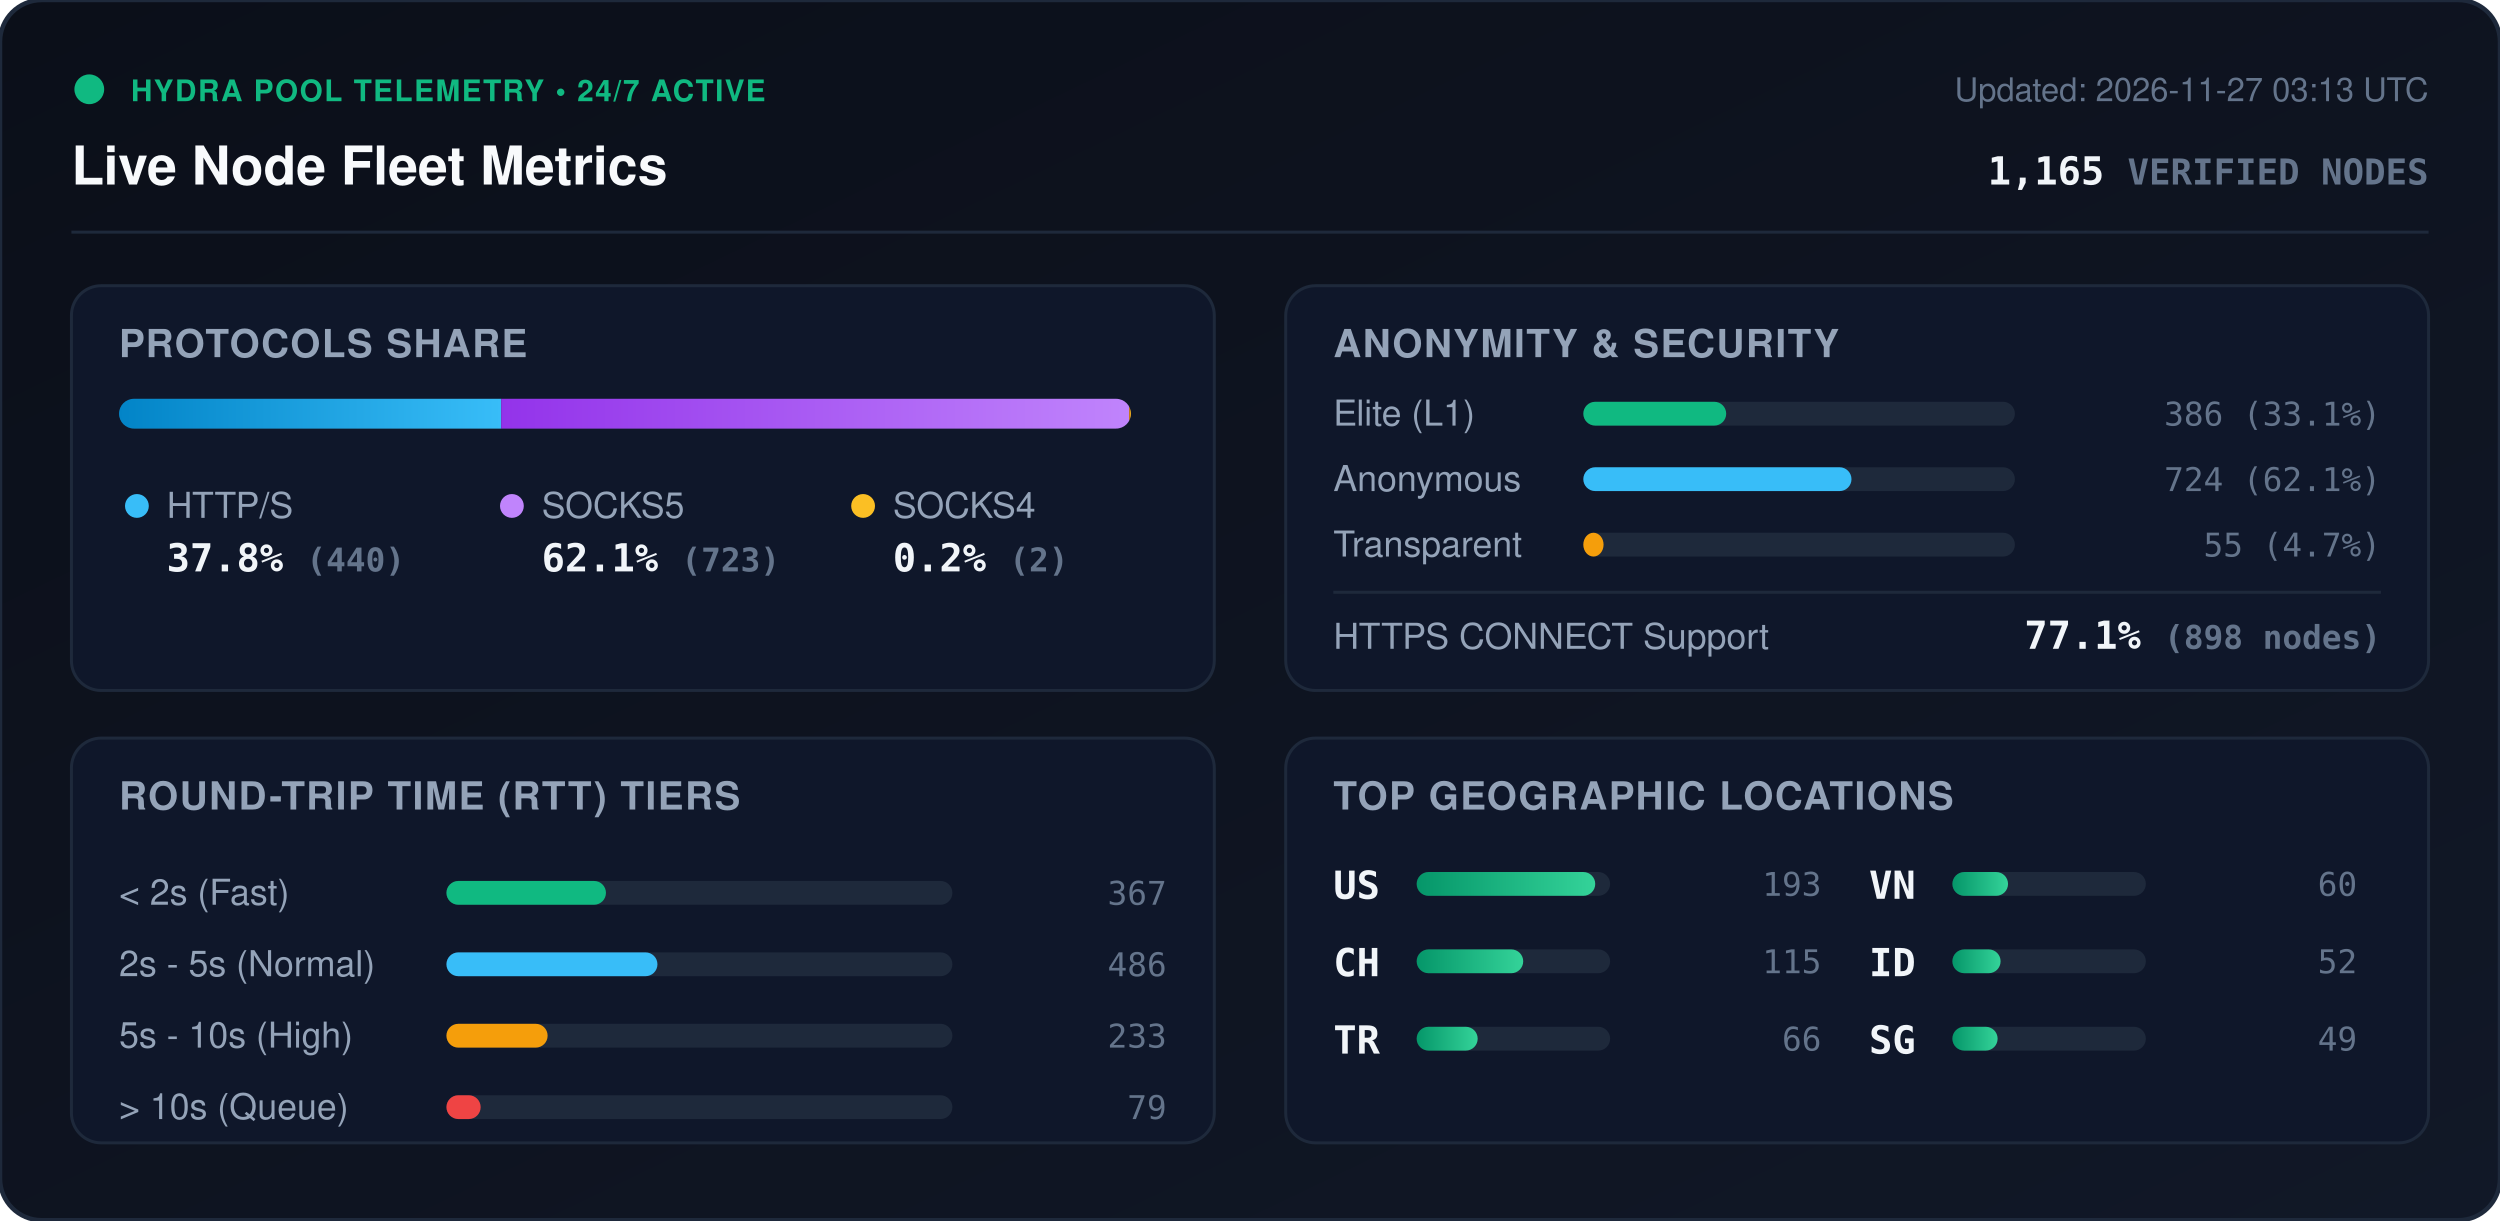
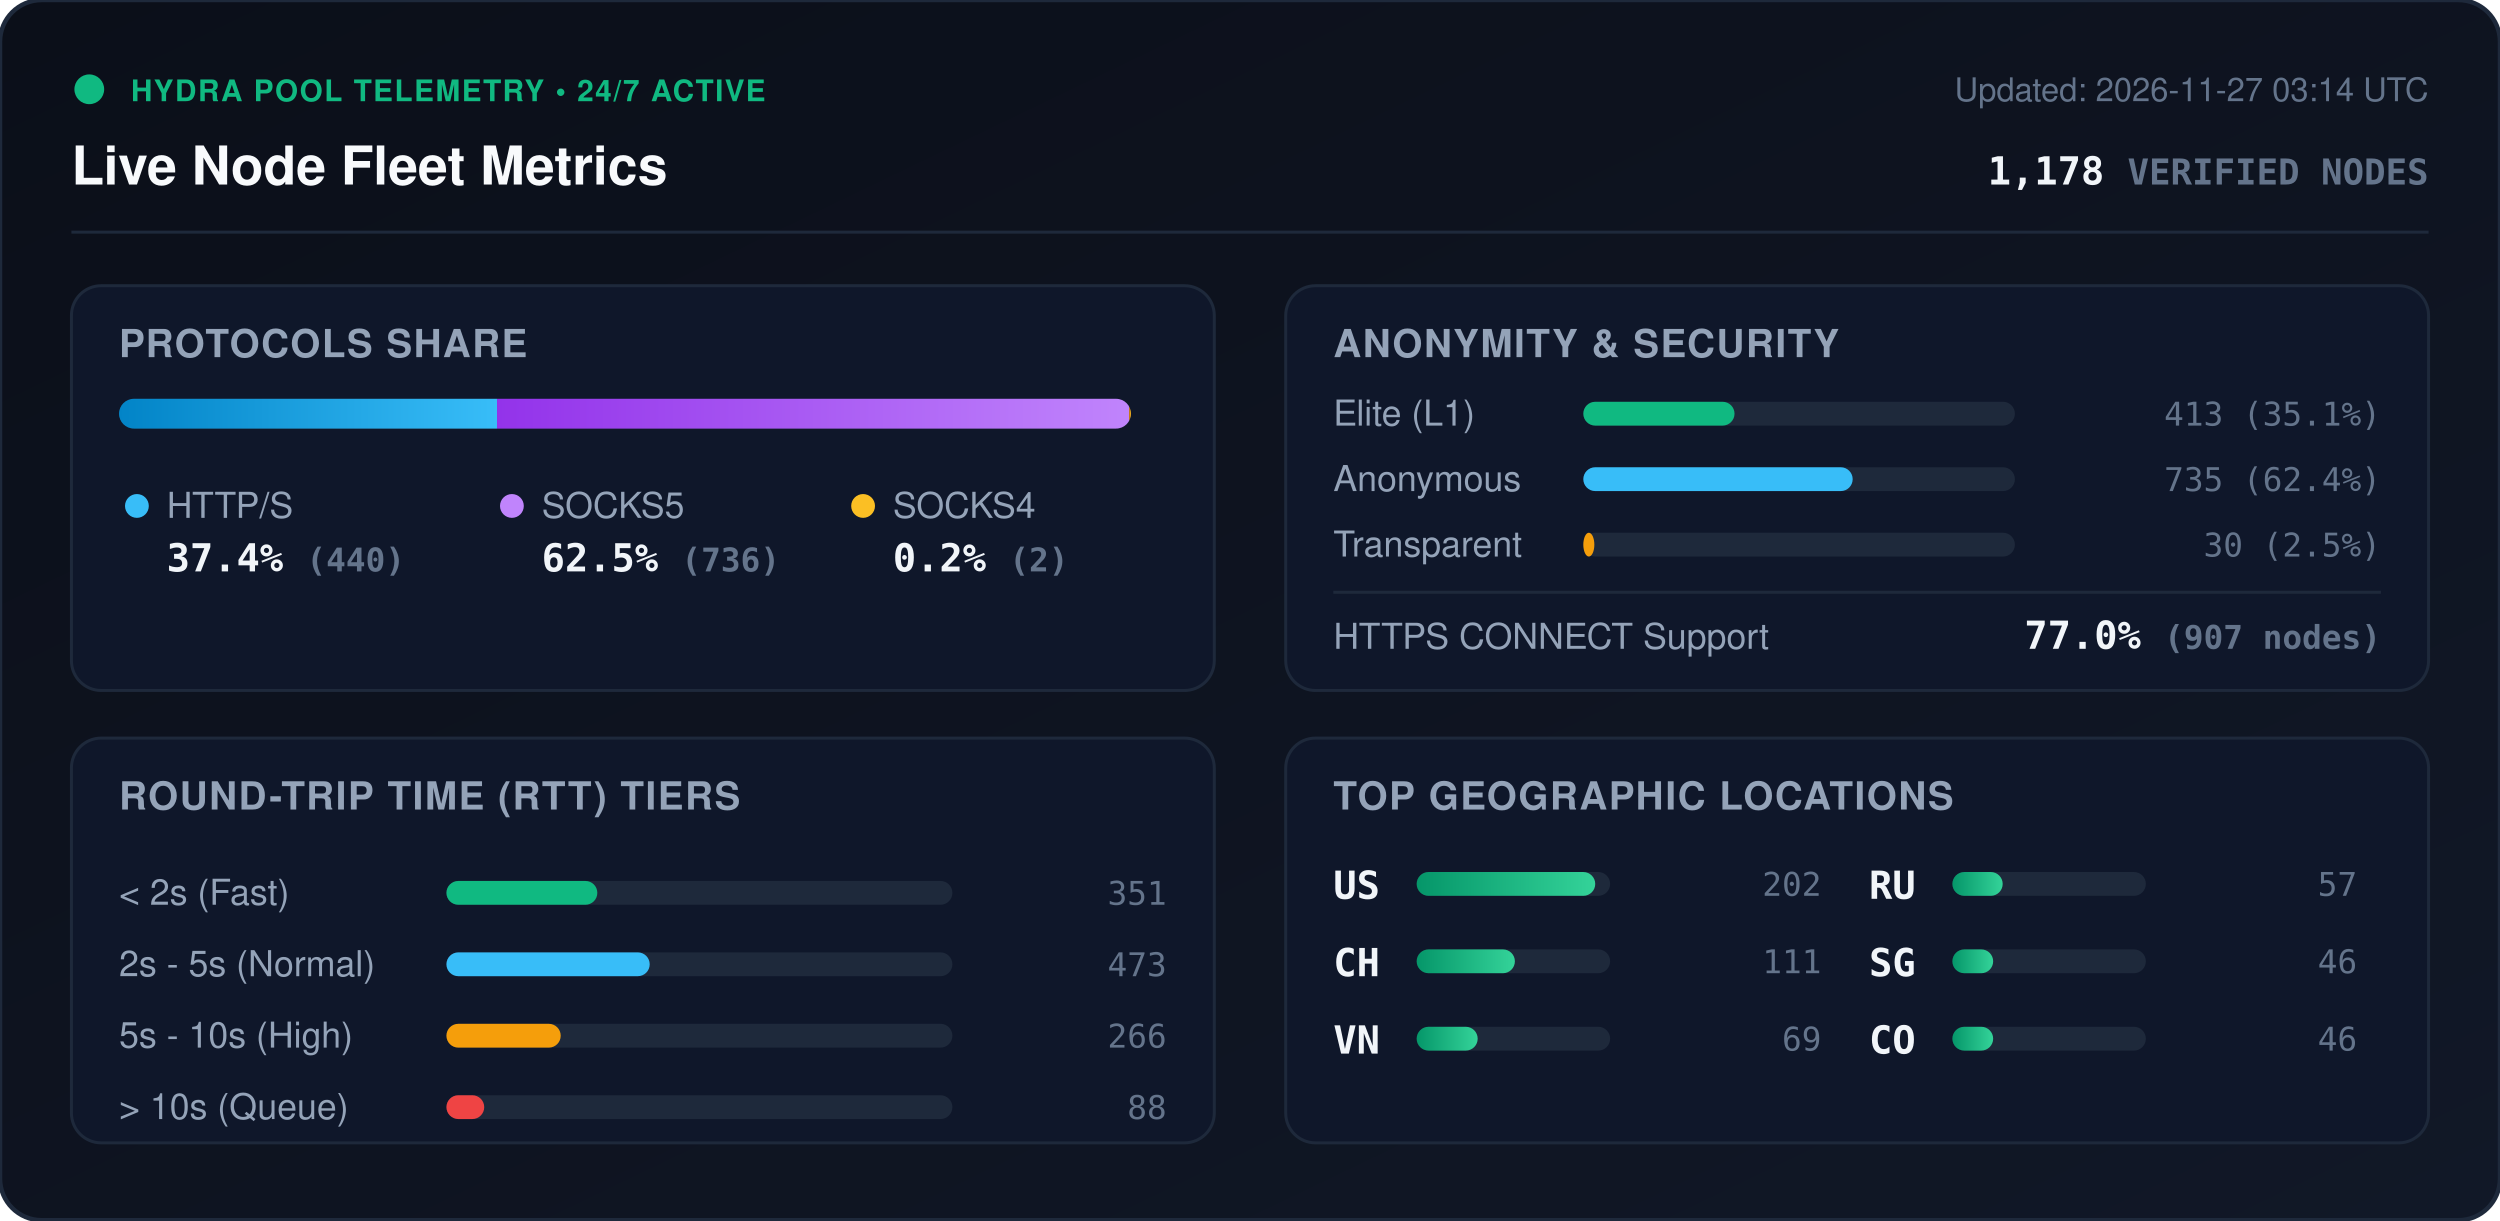
<svg xmlns="http://www.w3.org/2000/svg" viewBox="0 0 840 410" width="840" height="410" style="max-width: 100%; height: auto;">
  <defs>
    <linearGradient id="bg" x1="0%" y1="0%" x2="100%" y2="100%">
      <stop offset="0%" stop-color="#0b0f19" />
      <stop offset="100%" stop-color="#111827" />
    </linearGradient>
    <linearGradient id="bar-http" x1="0%" y1="0%" x2="100%" y2="0%">
      <stop offset="0%" stop-color="#0284c7" />
      <stop offset="100%" stop-color="#38bdf8" />
    </linearGradient>
    <linearGradient id="bar-socks5" x1="0%" y1="0%" x2="100%" y2="0%">
      <stop offset="0%" stop-color="#9333ea" />
      <stop offset="100%" stop-color="#c084fc" />
    </linearGradient>
    <linearGradient id="bar-socks4" x1="0%" y1="0%" x2="100%" y2="0%">
      <stop offset="0%" stop-color="#d97706" />
      <stop offset="100%" stop-color="#fbbf24" />
    </linearGradient>
    <linearGradient id="bar-green" x1="0%" y1="0%" x2="100%" y2="0%">
      <stop offset="0%" stop-color="#059669" />
      <stop offset="100%" stop-color="#34d399" />
    </linearGradient>
    <clipPath id="prog-track-clip">
      <rect width="340.0" height="10" rx="5" />
    </clipPath>
    <style>
      .title { font: 700 18px -apple-system, BlinkMacSystemFont, 'Segoe UI', Helvetica, Arial, sans-serif; fill: #f8fafc; }
      .sub { font: 500 11px -apple-system, BlinkMacSystemFont, 'Segoe UI', Helvetica, Arial, sans-serif; fill: #64748b; }
      .section-hdr { font: 600 13px -apple-system, BlinkMacSystemFont, 'Segoe UI', Helvetica, Arial, sans-serif; fill: #94a3b8; letter-spacing: 0.5px; }
      .metric-val { font: 700 13px -apple-system, BlinkMacSystemFont, 'Segoe UI', Helvetica, Arial, sans-serif; fill: #f1f5f9; }
      .metric-lbl { font: 500 12px -apple-system, BlinkMacSystemFont, 'Segoe UI', Helvetica, Arial, sans-serif; fill: #94a3b8; }
      .badge-txt { font: 700 10px -apple-system, BlinkMacSystemFont, 'Segoe UI', Helvetica, Arial, sans-serif; fill: #10b981; letter-spacing: 0.5px; }
      .mono { font-family: ui-monospace, SFMono-Regular, Menlo, Monaco, Consolas, monospace; }
      .pulse { animation: beacon 2s infinite ease-in-out; }
      @keyframes beacon { 0%, 100% { opacity: 1; } 50% { opacity: 0.35; } }
    </style>
  </defs>
  <rect width="840" height="410" rx="14" fill="url(#bg)" stroke="#1e293b" stroke-width="1.5" />
  <g transform="translate(24, 24)">
    <circle cx="6" cy="6" r="5" fill="#10b981" class="pulse" />
    <text x="20" y="10" class="badge-txt">HYDRA POOL TELEMETRY • 24/7 ACTIVE</text>
    <text x="0" y="38" class="title">Live Node Fleet Metrics</text>
-     <text x="792" y="10" text-anchor="end" class="sub">Updated: 2026-11-27 03:13 UTC</text>
-     <text x="792" y="38" text-anchor="end" class="metric-val mono" fill="#38bdf8">1,165 <tspan font-size="12" fill="#64748b">VERIFIED NODES</tspan>
+     <text x="792" y="10" text-anchor="end" class="sub">Updated: 2026-11-27 03:14 UTC</text>
+     <text x="792" y="38" text-anchor="end" class="metric-val mono" fill="#38bdf8">1,178 <tspan font-size="12" fill="#64748b">VERIFIED NODES</tspan>
    </text>
  </g>
  <line x1="24" y1="78" x2="816" y2="78" stroke="#1e293b" stroke-width="1" />
  <g transform="translate(24, 96)">
    <rect width="384" height="136" rx="10" fill="#0f172a" stroke="#1e293b" />
    <text x="16" y="24" class="section-hdr">PROTOCOLS SHARE</text>
    <g transform="translate(16, 38)">
      <rect width="340.0" height="10" rx="5" fill="#1e293b" />
      <g clip-path="url(#prog-track-clip)">
-         <rect x="0" width="128.4" height="10" fill="url(#bar-http)" />
-         <rect x="128.4" width="211.0" height="10" fill="url(#bar-socks5)" />
+         <rect x="0" width="127.0" height="10" fill="url(#bar-http)" />
+         <rect x="127.0" width="212.4" height="10" fill="url(#bar-socks5)" />
        <rect x="339.4" width="0.6" height="10" fill="url(#bar-socks4)" />
      </g>
    </g>
    <g transform="translate(16, 68)">
      <circle cx="6" cy="6" r="4" fill="#38bdf8" />
      <text x="16" y="10" class="metric-lbl">HTTP/S</text>
-       <text x="16" y="28" class="metric-val mono">37.8% <tspan font-size="11" fill="#64748b">(440)</tspan>
+       <text x="16" y="28" class="metric-val mono">37.4% <tspan font-size="11" fill="#64748b">(440)</tspan>
      </text>
      <circle cx="132" cy="6" r="4" fill="#c084fc" />
      <text x="142" y="10" class="metric-lbl">SOCKS5</text>
-       <text x="142" y="28" class="metric-val mono">62.1% <tspan font-size="11" fill="#64748b">(723)</tspan>
+       <text x="142" y="28" class="metric-val mono">62.5% <tspan font-size="11" fill="#64748b">(736)</tspan>
      </text>
      <circle cx="250" cy="6" r="4" fill="#fbbf24" />
      <text x="260" y="10" class="metric-lbl">SOCKS4</text>
      <text x="260" y="28" class="metric-val mono">0.2% <tspan font-size="11" fill="#64748b">(2)</tspan>
      </text>
    </g>
  </g>
  <g transform="translate(432, 96)">
    <rect width="384" height="136" rx="10" fill="#0f172a" stroke="#1e293b" />
    <text x="16" y="24" class="section-hdr">ANONYMITY &amp; SECURITY</text>
    <text x="16" y="47" class="metric-lbl">Elite (L1)</text>
    <rect x="100" y="39" width="145.0" height="8" rx="4" fill="#1e293b" />
-     <rect x="100" y="39" width="48.0" height="8" rx="4" fill="#10b981" />
-     <text x="368" y="47" text-anchor="end" class="mono sub" fill="#e2e8f0">386 (33.1%)</text>
+     <rect x="100" y="39" width="50.8" height="8" rx="4" fill="#10b981" />
+     <text x="368" y="47" text-anchor="end" class="mono sub" fill="#e2e8f0">413 (35.1%)</text>
    <text x="16" y="69" class="metric-lbl">Anonymous</text>
    <rect x="100" y="61" width="145.0" height="8" rx="4" fill="#1e293b" />
-     <rect x="100" y="61" width="90.1" height="8" rx="4" fill="#38bdf8" />
-     <text x="368" y="69" text-anchor="end" class="mono sub" fill="#e2e8f0">724 (62.1%)</text>
+     <rect x="100" y="61" width="90.5" height="8" rx="4" fill="#38bdf8" />
+     <text x="368" y="69" text-anchor="end" class="mono sub" fill="#e2e8f0">735 (62.4%)</text>
    <text x="16" y="91" class="metric-lbl">Transparent</text>
    <rect x="100" y="83" width="145.0" height="8" rx="4" fill="#1e293b" />
-     <rect x="100" y="83" width="6.8" height="8" rx="4" fill="#f59e0b" />
-     <text x="368" y="91" text-anchor="end" class="mono sub" fill="#e2e8f0">55 (4.7%)</text>
+     <rect x="100" y="83" width="3.7" height="8" rx="4" fill="#f59e0b" />
+     <text x="368" y="91" text-anchor="end" class="mono sub" fill="#e2e8f0">30 (2.5%)</text>
    <line x1="16" y1="103" x2="368" y2="103" stroke="#1e293b" stroke-width="1" />
    <text x="16" y="122" class="metric-lbl">HTTPS CONNECT Support</text>
-     <text x="368" y="122" text-anchor="end" class="metric-val mono" fill="#34d399">77.1% <tspan font-size="11" fill="#64748b">(898 nodes)</tspan>
+     <text x="368" y="122" text-anchor="end" class="metric-val mono" fill="#34d399">77.0% <tspan font-size="11" fill="#64748b">(907 nodes)</tspan>
    </text>
  </g>
  <g transform="translate(24, 248)">
    <rect width="384" height="136" rx="10" fill="#0f172a" stroke="#1e293b" />
    <text x="16" y="24" class="section-hdr">ROUND-TRIP TIME (RTT) TIERS</text>
    <g transform="translate(16, 42)">
      <text x="0" y="14" class="metric-lbl">&lt; 2s (Fast)</text>
      <rect x="110" y="6" width="170" height="8" rx="4" fill="#1e293b" />
-       <rect x="110" y="6" width="53.6" height="8" rx="4" fill="#10b981" />
-       <text x="352" y="14" text-anchor="end" class="mono sub">367</text>
+       <rect x="110" y="6" width="50.7" height="8" rx="4" fill="#10b981" />
+       <text x="352" y="14" text-anchor="end" class="mono sub">351</text>
      <text x="0" y="38" class="metric-lbl">2s - 5s (Normal)</text>
      <rect x="110" y="30" width="170" height="8" rx="4" fill="#1e293b" />
-       <rect x="110" y="30" width="70.9" height="8" rx="4" fill="#38bdf8" />
-       <text x="352" y="38" text-anchor="end" class="mono sub">486</text>
+       <rect x="110" y="30" width="68.3" height="8" rx="4" fill="#38bdf8" />
+       <text x="352" y="38" text-anchor="end" class="mono sub">473</text>
      <text x="0" y="62" class="metric-lbl">5s - 10s (High)</text>
      <rect x="110" y="54" width="170" height="8" rx="4" fill="#1e293b" />
-       <rect x="110" y="54" width="34.0" height="8" rx="4" fill="#f59e0b" />
-       <text x="352" y="62" text-anchor="end" class="mono sub">233</text>
+       <rect x="110" y="54" width="38.4" height="8" rx="4" fill="#f59e0b" />
+       <text x="352" y="62" text-anchor="end" class="mono sub">266</text>
      <text x="0" y="86" class="metric-lbl">&gt; 10s (Queue)</text>
      <rect x="110" y="78" width="170" height="8" rx="4" fill="#1e293b" />
-       <rect x="110" y="78" width="11.5" height="8" rx="4" fill="#ef4444" />
-       <text x="352" y="86" text-anchor="end" class="mono sub">79</text>
+       <rect x="110" y="78" width="12.7" height="8" rx="4" fill="#ef4444" />
+       <text x="352" y="86" text-anchor="end" class="mono sub">88</text>
    </g>
  </g>
  <g transform="translate(432, 248)">
    <rect width="384" height="136" rx="10" fill="#0f172a" stroke="#1e293b" />
    <text x="16" y="24" class="section-hdr">TOP GEOGRAPHIC LOCATIONS</text>
    <g transform="translate(16, 42)">
      <g transform="translate(0, 0)">
        <text x="0" y="12" class="mono metric-val" font-size="12">US</text>
        <rect x="28" y="3" width="65" height="8" rx="4" fill="#1e293b" />
        <rect x="28" y="3" width="60.0" height="8" rx="4" fill="url(#bar-green)" />
-         <text x="164" y="11" text-anchor="end" class="mono sub">193</text>
+         <text x="164" y="11" text-anchor="end" class="mono sub">202</text>
      </g>
      <g transform="translate(0, 26)">
        <text x="0" y="12" class="mono metric-val" font-size="12">CH</text>
        <rect x="28" y="3" width="65" height="8" rx="4" fill="#1e293b" />
-         <rect x="28" y="3" width="35.8" height="8" rx="4" fill="url(#bar-green)" />
-         <text x="164" y="11" text-anchor="end" class="mono sub">115</text>
+         <rect x="28" y="3" width="33.0" height="8" rx="4" fill="url(#bar-green)" />
+         <text x="164" y="11" text-anchor="end" class="mono sub">111</text>
      </g>
      <g transform="translate(0, 52)">
-         <text x="0" y="12" class="mono metric-val" font-size="12">TR</text>
+         <text x="0" y="12" class="mono metric-val" font-size="12">VN</text>
        <rect x="28" y="3" width="65" height="8" rx="4" fill="#1e293b" />
        <rect x="28" y="3" width="20.5" height="8" rx="4" fill="url(#bar-green)" />
-         <text x="164" y="11" text-anchor="end" class="mono sub">66</text>
+         <text x="164" y="11" text-anchor="end" class="mono sub">69</text>
      </g>
      <g transform="translate(180, 0)">
-         <text x="0" y="12" class="mono metric-val" font-size="12">VN</text>
+         <text x="0" y="12" class="mono metric-val" font-size="12">RU</text>
        <rect x="28" y="3" width="65" height="8" rx="4" fill="#1e293b" />
-         <rect x="28" y="3" width="18.7" height="8" rx="4" fill="url(#bar-green)" />
-         <text x="164" y="11" text-anchor="end" class="mono sub">60</text>
+         <rect x="28" y="3" width="16.9" height="8" rx="4" fill="url(#bar-green)" />
+         <text x="164" y="11" text-anchor="end" class="mono sub">57</text>
      </g>
      <g transform="translate(180, 26)">
-         <text x="0" y="12" class="mono metric-val" font-size="12">ID</text>
+         <text x="0" y="12" class="mono metric-val" font-size="12">SG</text>
        <rect x="28" y="3" width="65" height="8" rx="4" fill="#1e293b" />
-         <rect x="28" y="3" width="16.2" height="8" rx="4" fill="url(#bar-green)" />
-         <text x="164" y="11" text-anchor="end" class="mono sub">52</text>
+         <rect x="28" y="3" width="13.7" height="8" rx="4" fill="url(#bar-green)" />
+         <text x="164" y="11" text-anchor="end" class="mono sub">46</text>
      </g>
      <g transform="translate(180, 52)">
-         <text x="0" y="12" class="mono metric-val" font-size="12">SG</text>
+         <text x="0" y="12" class="mono metric-val" font-size="12">CO</text>
        <rect x="28" y="3" width="65" height="8" rx="4" fill="#1e293b" />
-         <rect x="28" y="3" width="15.2" height="8" rx="4" fill="url(#bar-green)" />
-         <text x="164" y="11" text-anchor="end" class="mono sub">49</text>
+         <rect x="28" y="3" width="13.7" height="8" rx="4" fill="url(#bar-green)" />
+         <text x="164" y="11" text-anchor="end" class="mono sub">46</text>
      </g>
    </g>
  </g>
</svg>
